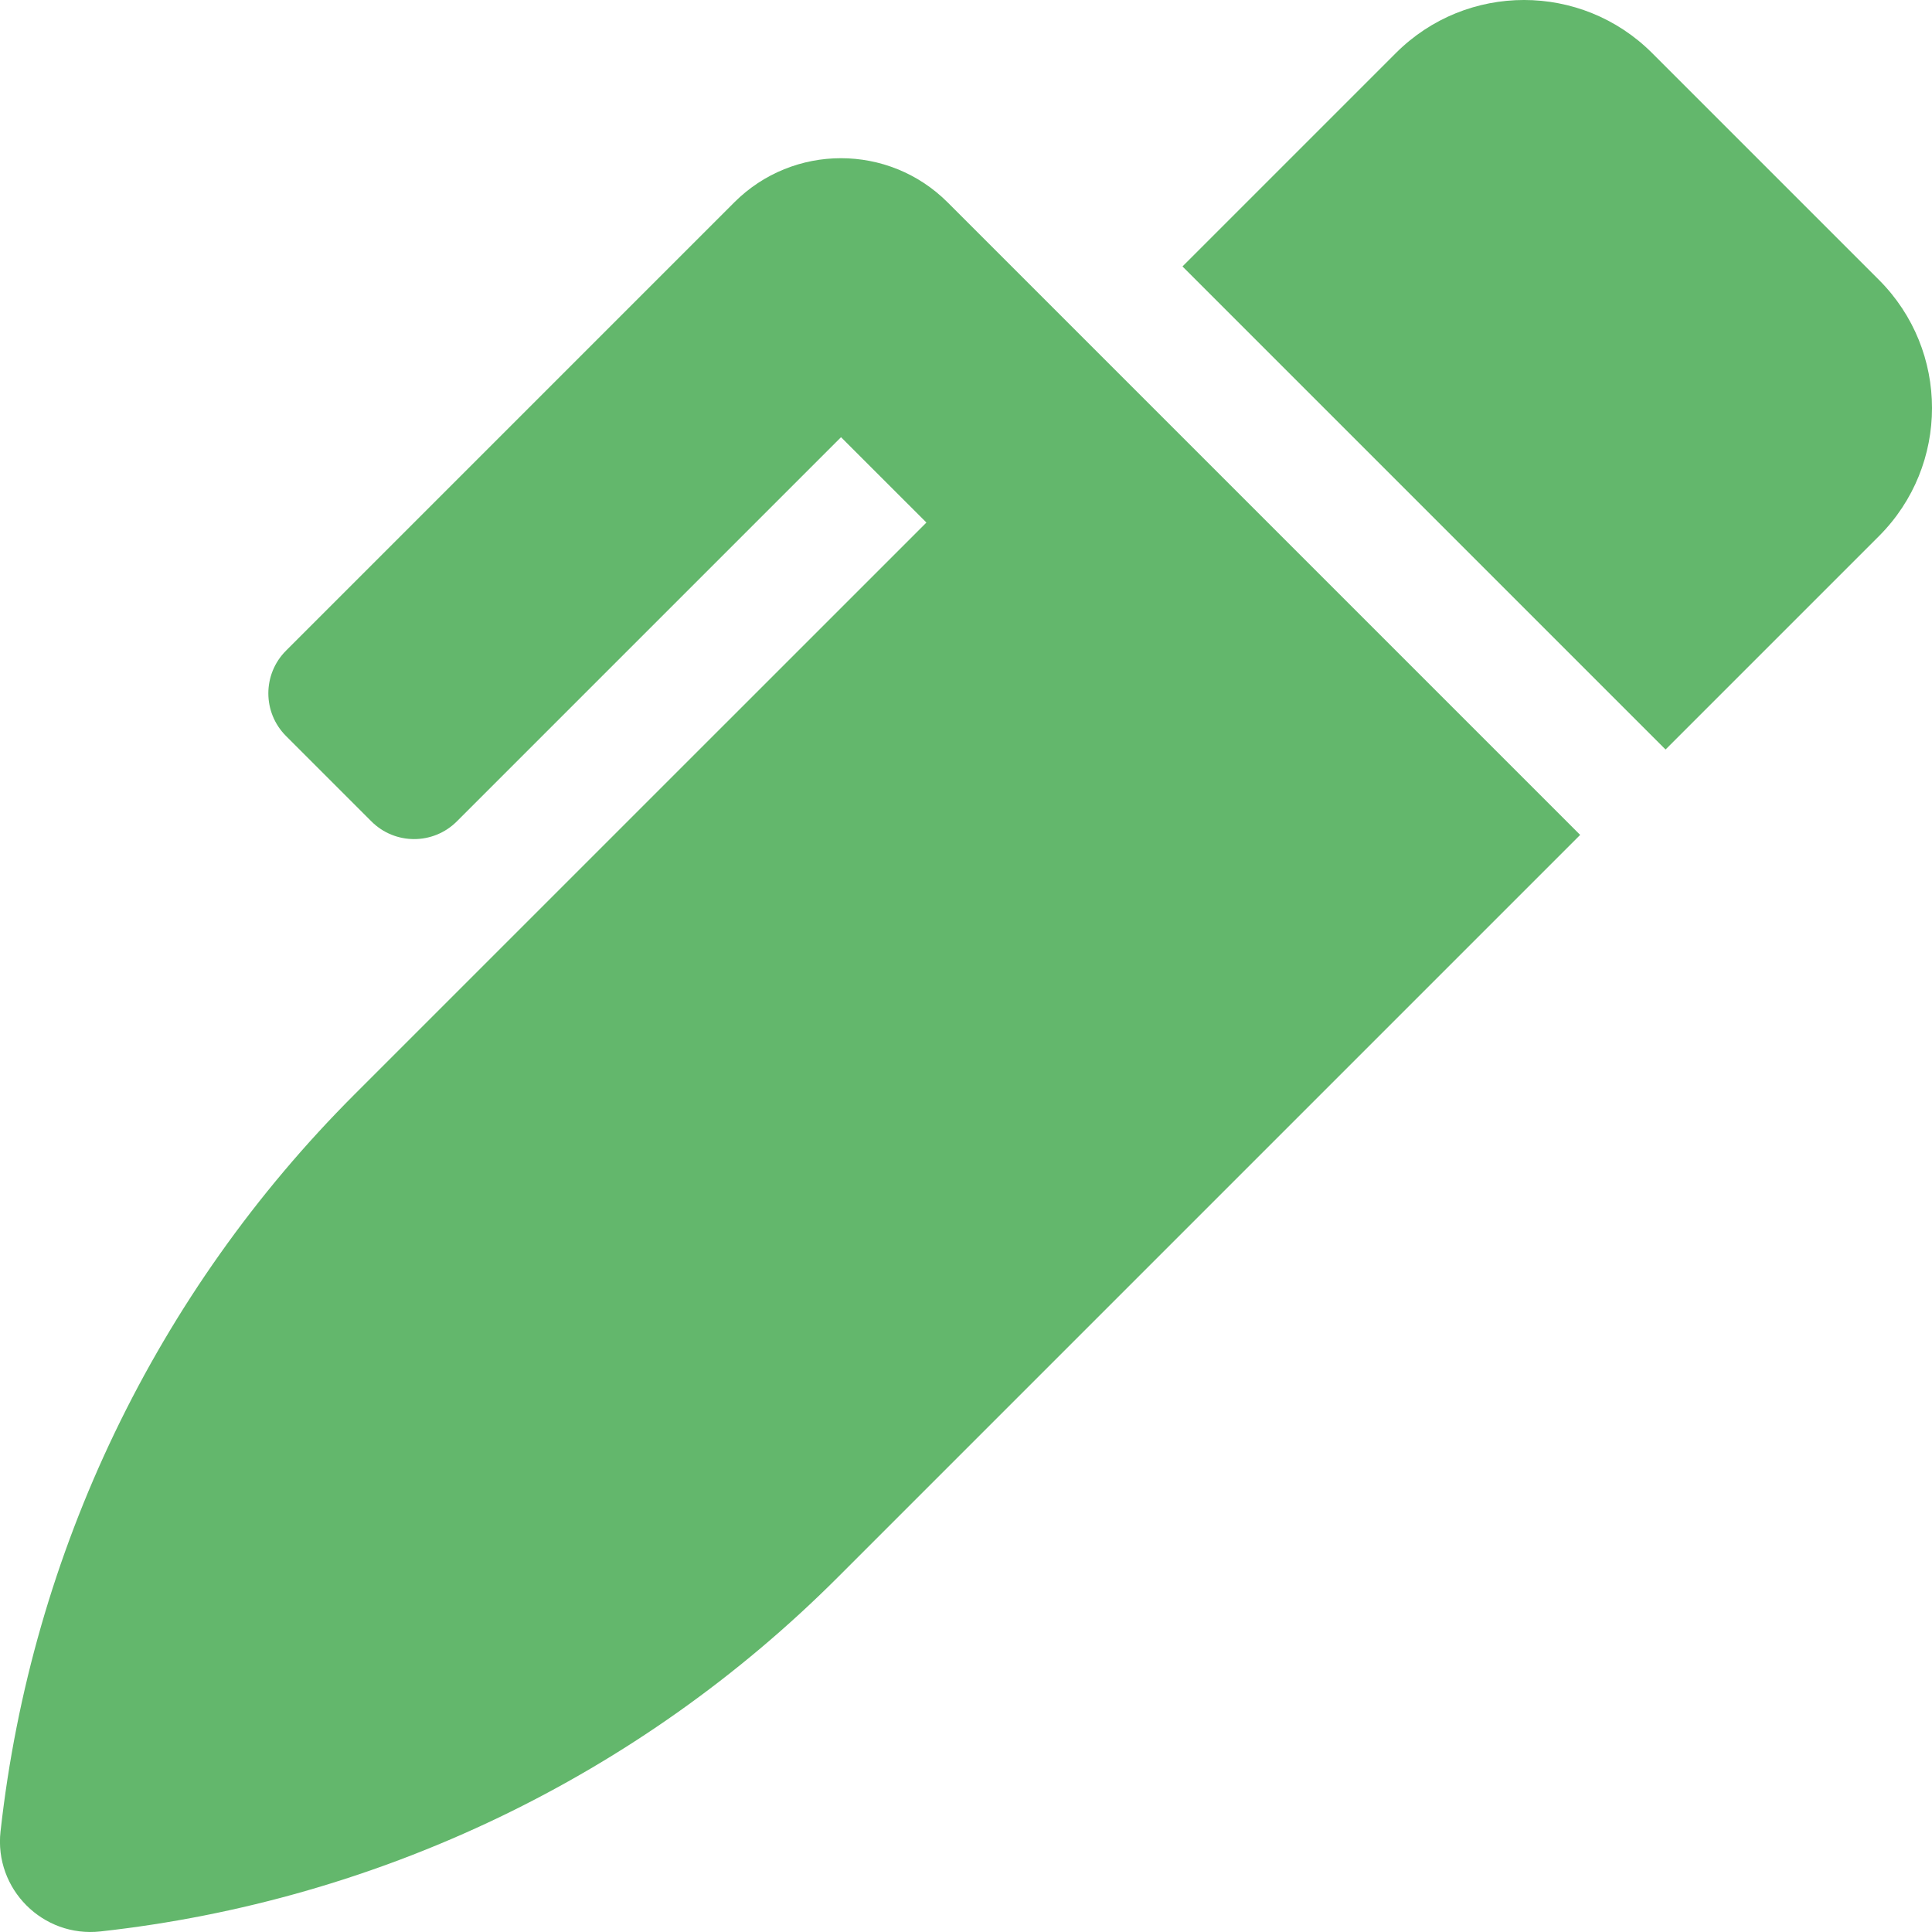
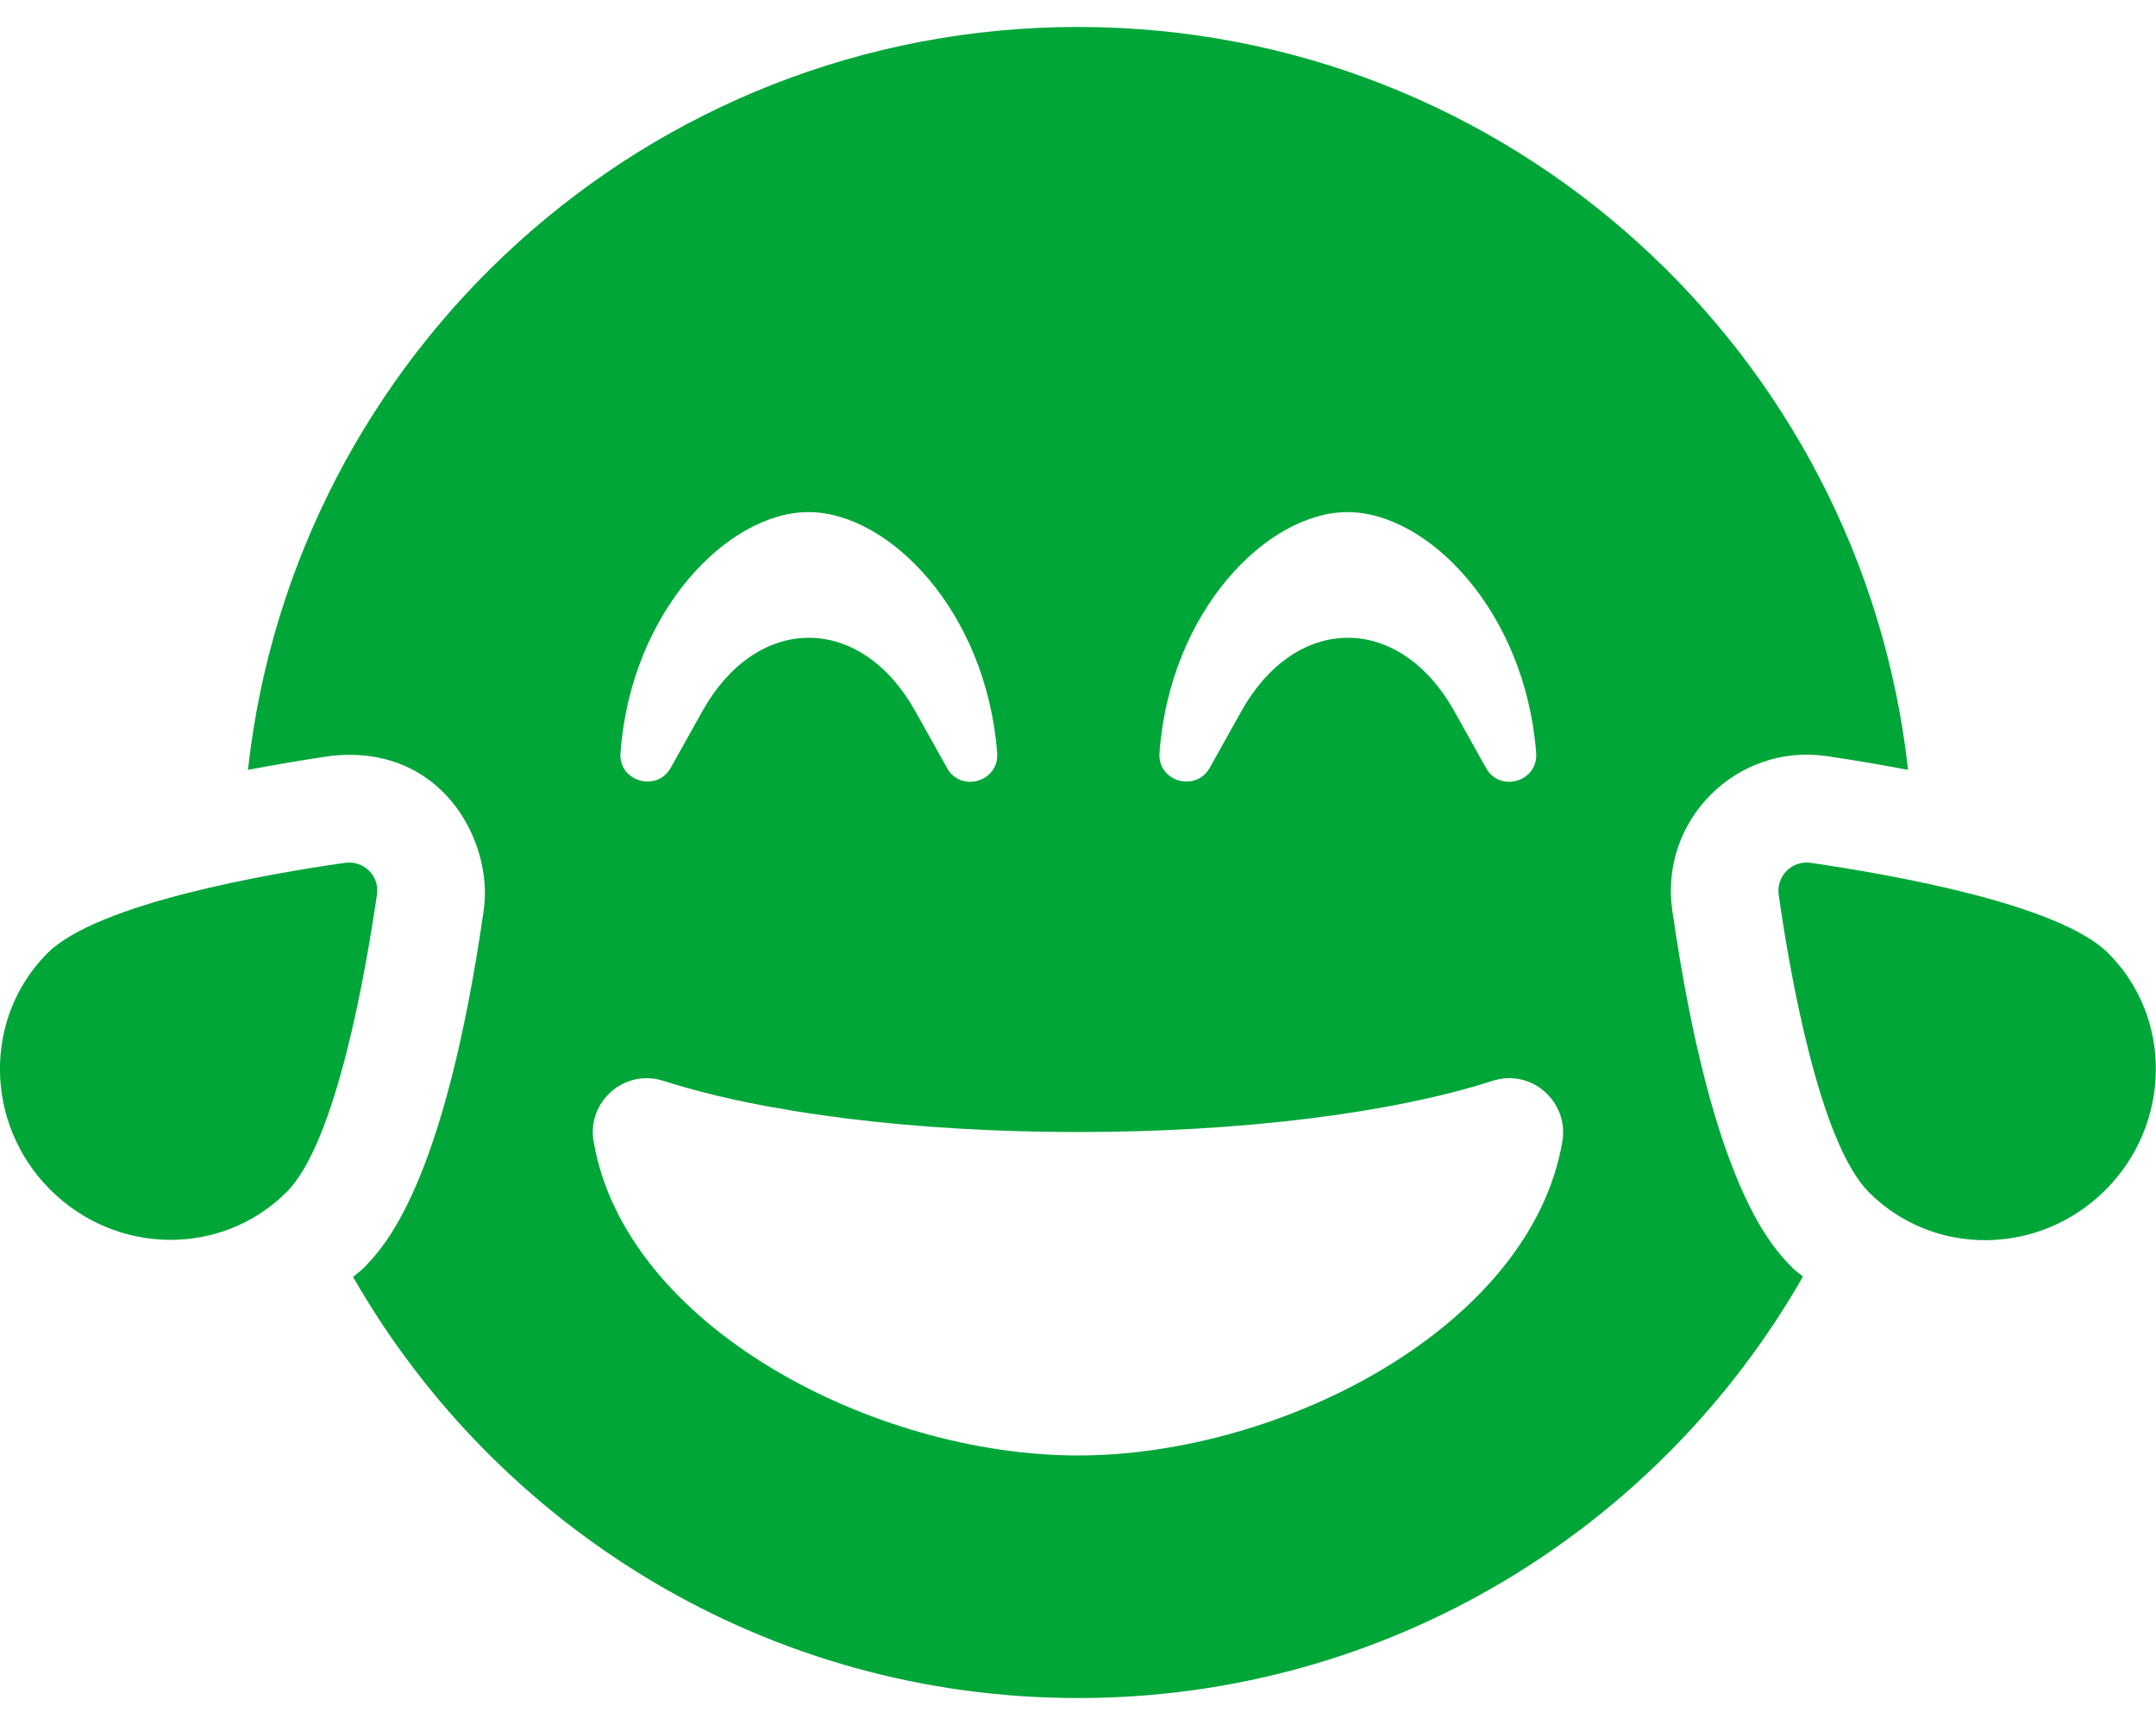
- <svg xmlns="http://www.w3.org/2000/svg" style="fill:#63B76C;" viewBox="0 0 512 512">
-   <path d="M497.94 74.17l-60.11-60.11c-18.75-18.75-49.16-18.75-67.91 0l-56.55 56.55 128.02 128.02 56.55-56.55c18.75-18.75 18.75-49.15 0-67.91zm-246.8-20.53c-15.62-15.62-40.94-15.62-56.56 0L75.8 172.43c-6.25 6.25-6.25 16.38 0 22.62l22.63 22.63c6.25 6.25 16.38 6.25 22.63 0l101.82-101.82 22.63 22.62L93.95 290.03A327.038 327.038 0 0 0 .17 485.11l-.03.23c-1.7 15.28 11.21 28.2 26.49 26.51a327.02 327.02 0 0 0 195.34-93.8l196.79-196.79-82.77-82.77-84.85-84.85z" />
+ <svg xmlns="http://www.w3.org/2000/svg" style="fill:#01A638;" viewBox="0 0 640 512">
+   <path d="M102.4 256.1c-22.6 3.2-73.5 12-88.3 26.8-19.1 19.1-18.8 50.6.8 70.2s51 19.9 70.2.7c14.8-14.8 23.5-65.7 26.8-88.3.8-5.5-3.9-10.2-9.5-9.4zm523.4 26.8c-14.8-14.8-65.7-23.5-88.3-26.8-5.5-.8-10.3 3.9-9.5 9.5 3.2 22.6 12 73.5 26.8 88.3 19.2 19.2 50.6 18.9 70.2-.7s20-51.2.8-70.3zm-129.4-12.8c-3.8-26.6 19.1-49.5 45.7-45.7 8.9 1.3 16.8 2.7 24.3 4.1C552.7 104.5 447.7 8 320 8S87.3 104.5 73.6 228.5c7.5-1.4 15.4-2.8 24.3-4.1 33.2-3.9 48.6 25.3 45.7 45.7-11.8 82.3-29.9 100.4-35.8 106.4-.9.9-2 1.6-3 2.5 42.7 74.6 123 125 215.2 125s172.5-50.4 215.2-125.1c-1-.9-2.1-1.5-3-2.5-5.9-5.9-24-24-35.8-106.3zM400 152c23.8 0 52.7 29.3 56 71.4.7 8.6-10.8 12-14.9 4.5l-9.5-17c-7.7-13.7-19.2-21.6-31.5-21.6s-23.8 7.9-31.5 21.6l-9.5 17c-4.2 7.4-15.6 4-14.9-4.5 3.1-42.1 32-71.4 55.8-71.4zm-160 0c23.8 0 52.7 29.3 56 71.4.7 8.6-10.8 12-14.9 4.5l-9.5-17c-7.7-13.7-19.2-21.6-31.5-21.6s-23.8 7.9-31.5 21.6l-9.5 17c-4.2 7.4-15.6 4-14.9-4.5 3.1-42.1 32-71.4 55.8-71.4zm80 280c-60.6 0-134.5-38.3-143.8-93.3-2-11.7 9.2-21.6 20.7-17.9C227.1 330.5 272 336 320 336s92.9-5.5 123.1-15.2c11.4-3.7 22.6 6.1 20.7 17.9-9.3 55-83.2 93.3-143.8 93.3z" />
</svg>
